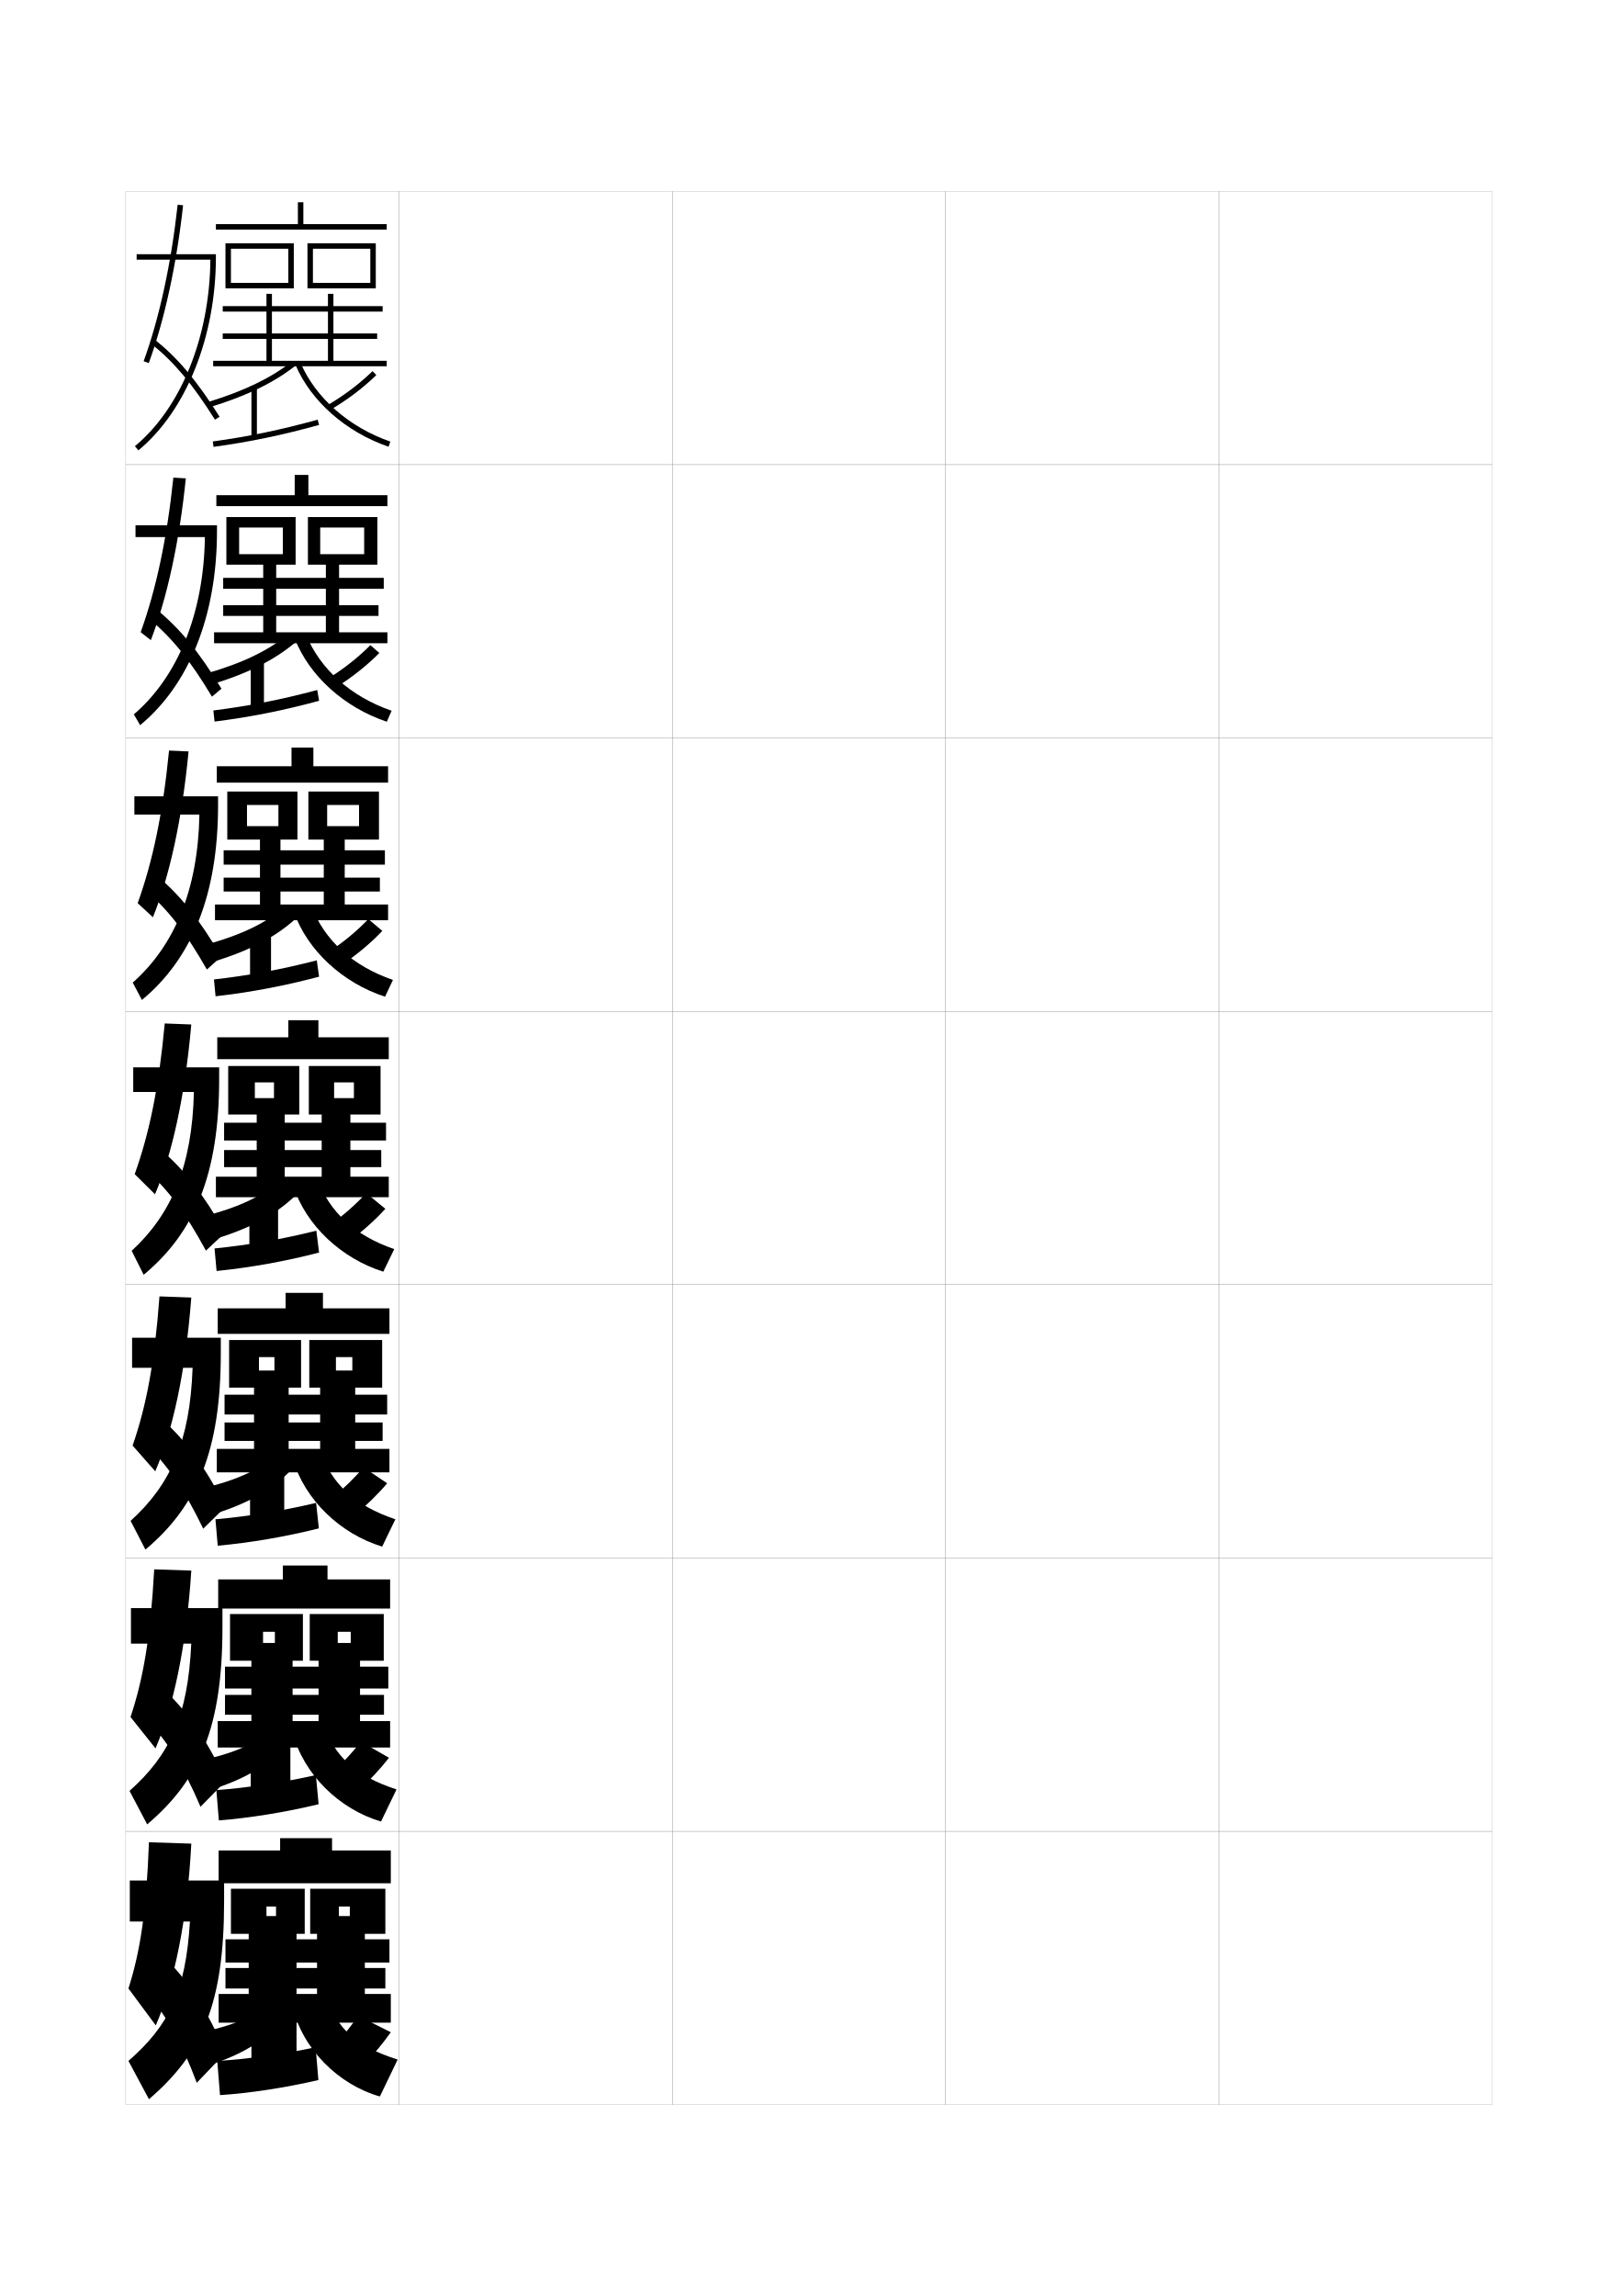
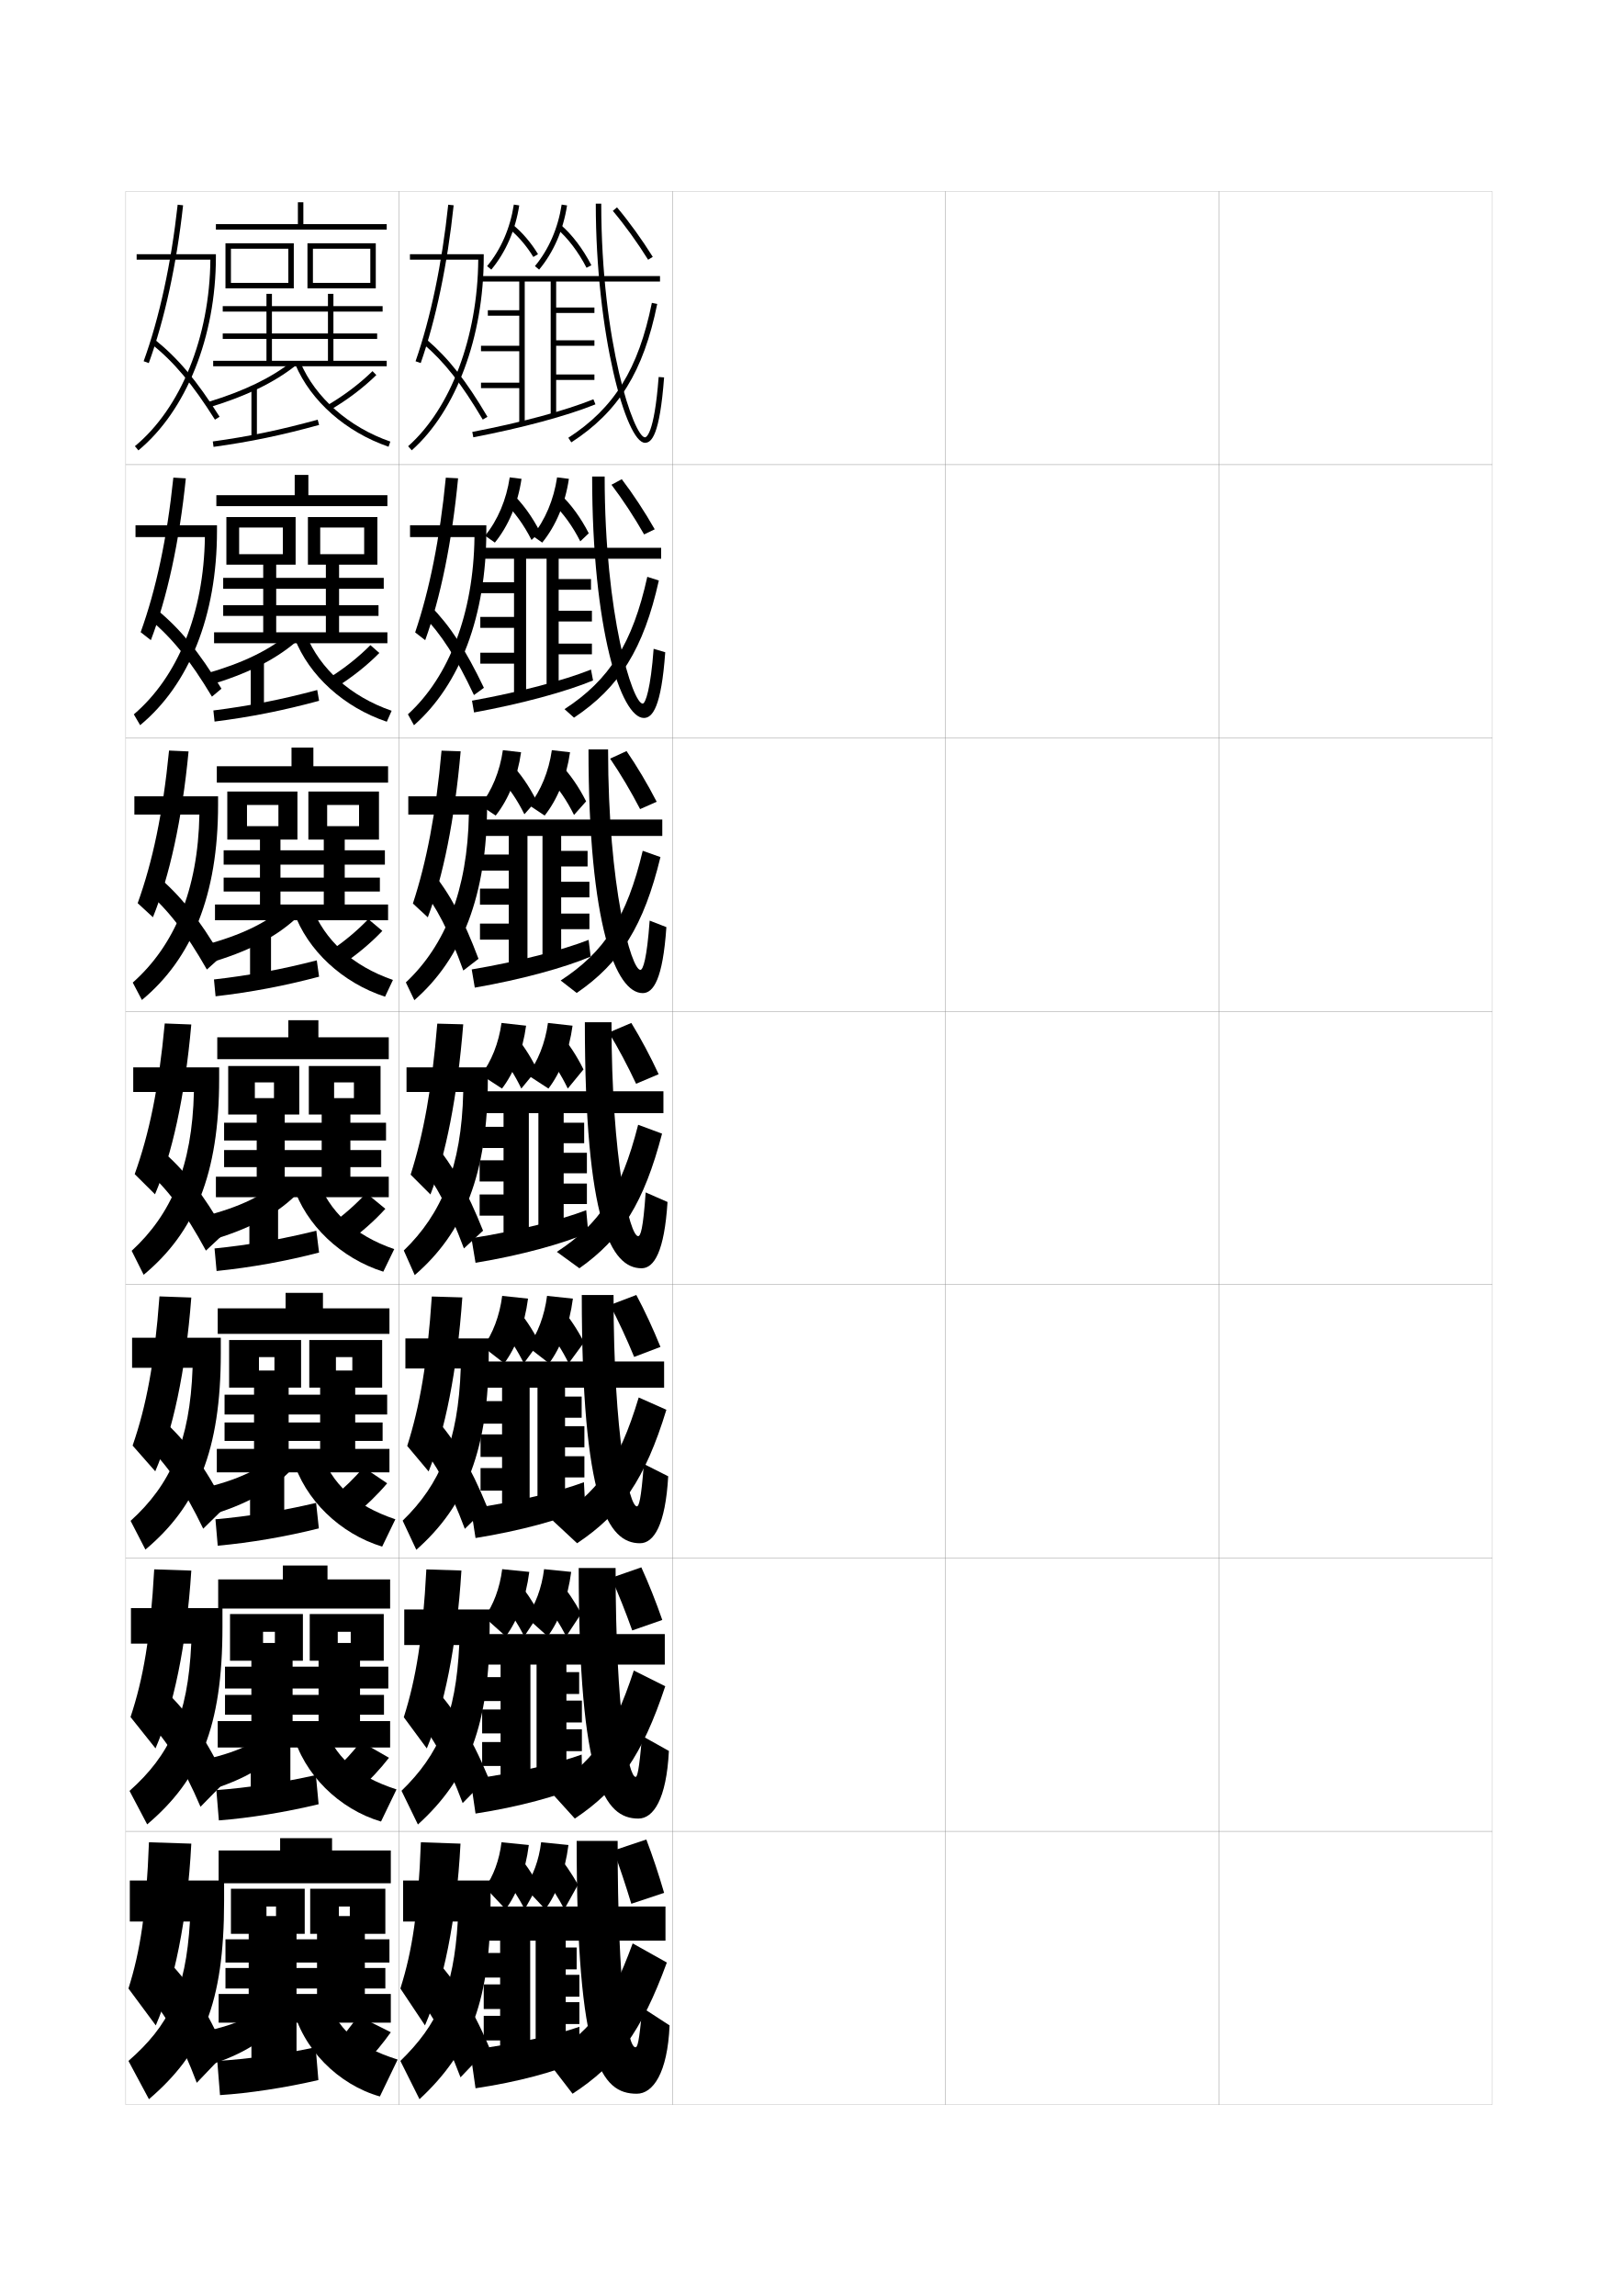
<svg xmlns="http://www.w3.org/2000/svg" version="1.1" id="glyphs" x="0px" y="0px" width="592px" height="840px" viewBox="0 0 592 840" enable-background="new 0 0 592 840" xml:space="preserve">
  <g>
    <rect x="46" y="70" fill="none" stroke="#999999" stroke-width="0.1" width="100" height="100" />
    <rect x="46" y="170" fill="none" stroke="#999999" stroke-width="0.1" width="100" height="100" />
    <rect x="46" y="270" fill="none" stroke="#999999" stroke-width="0.1" width="100" height="100" />
    <rect x="46" y="370" fill="none" stroke="#999999" stroke-width="0.1" width="100" height="100" />
    <rect x="46" y="470" fill="none" stroke="#999999" stroke-width="0.1" width="100" height="100" />
    <rect x="46" y="570" fill="none" stroke="#999999" stroke-width="0.1" width="100" height="100" />
    <rect x="46" y="670" fill="none" stroke="#999999" stroke-width="0.1" width="100" height="100" />
    <rect x="146" y="70" fill="none" stroke="#999999" stroke-width="0.1" width="100" height="100" />
    <rect x="146" y="170" fill="none" stroke="#999999" stroke-width="0.1" width="100" height="100" />
    <rect x="146" y="270" fill="none" stroke="#999999" stroke-width="0.1" width="100" height="100" />
    <rect x="146" y="370" fill="none" stroke="#999999" stroke-width="0.1" width="100" height="100" />
    <rect x="146" y="470" fill="none" stroke="#999999" stroke-width="0.1" width="100" height="100" />
    <rect x="146" y="570" fill="none" stroke="#999999" stroke-width="0.1" width="100" height="100" />
    <rect x="146" y="670" fill="none" stroke="#999999" stroke-width="0.1" width="100" height="100" />
    <rect x="246" y="70" fill="none" stroke="#999999" stroke-width="0.1" width="100" height="100" />
    <rect x="246" y="170" fill="none" stroke="#999999" stroke-width="0.1" width="100" height="100" />
    <rect x="246" y="270" fill="none" stroke="#999999" stroke-width="0.1" width="100" height="100" />
    <rect x="246" y="370" fill="none" stroke="#999999" stroke-width="0.1" width="100" height="100" />
    <rect x="246" y="470" fill="none" stroke="#999999" stroke-width="0.1" width="100" height="100" />
    <rect x="246" y="570" fill="none" stroke="#999999" stroke-width="0.1" width="100" height="100" />
    <rect x="246" y="670" fill="none" stroke="#999999" stroke-width="0.1" width="100" height="100" />
    <rect x="346" y="70" fill="none" stroke="#999999" stroke-width="0.1" width="100" height="100" />
    <rect x="346" y="170" fill="none" stroke="#999999" stroke-width="0.1" width="100" height="100" />
    <rect x="346" y="270" fill="none" stroke="#999999" stroke-width="0.1" width="100" height="100" />
    <rect x="346" y="370" fill="none" stroke="#999999" stroke-width="0.1" width="100" height="100" />
    <rect x="346" y="470" fill="none" stroke="#999999" stroke-width="0.1" width="100" height="100" />
    <rect x="346" y="570" fill="none" stroke="#999999" stroke-width="0.1" width="100" height="100" />
    <rect x="346" y="670" fill="none" stroke="#999999" stroke-width="0.1" width="100" height="100" />
    <rect x="446" y="70" fill="none" stroke="#999999" stroke-width="0.1" width="100" height="100" />
    <rect x="446" y="170" fill="none" stroke="#999999" stroke-width="0.1" width="100" height="100" />
    <rect x="446" y="270" fill="none" stroke="#999999" stroke-width="0.1" width="100" height="100" />
    <rect x="446" y="370" fill="none" stroke="#999999" stroke-width="0.1" width="100" height="100" />
    <rect x="446" y="470" fill="none" stroke="#999999" stroke-width="0.1" width="100" height="100" />
    <rect x="446" y="570" fill="none" stroke="#999999" stroke-width="0.1" width="100" height="100" />
    <rect x="446" y="670" fill="none" stroke="#999999" stroke-width="0.1" width="100" height="100" />
  </g>
  <g>
    <path d="M76.977,95c-0.244,28.242-10.766,54.318-27.613,68.229l1.273,1.543   C68.132,150.326,79,123.208,79,94v-1H50v2H76.977z" />
    <path d="M52.56,132.159l1.881,0.682c5.822-16.058,10.163-36.021,12.554-57.731   l-1.988-0.219C62.633,96.445,58.329,116.248,52.56,132.159z" />
    <path d="M55.371,125.777c8.449,6.829,14.978,14.611,23.283,27.757l1.691-1.068   c-8.434-13.347-15.083-21.266-23.717-28.243L55.371,125.777z" />
  </g>
  <g>
    <path d="M74.968,196.5c-0.37,27.908-9.943,51.136-25.999,64.857l2.312,3.953   c17.876-14.787,28.116-39.98,28.116-71.06v-2.083H49.583v4.333H74.968z" />
    <path d="M51.468,231.293l3.729,2.913c5.934-15.479,10.417-35.853,12.797-59.196   l-4.564-0.271C61.114,197.02,57.084,215.749,51.468,231.293z" />
    <path d="M54.646,226.453c8.389,7,14.878,15.051,22.905,28.418l3.481-2.909   c-8.25-13.54-15.099-21.933-23.723-28.975L54.646,226.453z" />
  </g>
  <g>
    <path d="M72.96,298c-0.496,27.573-9.12,47.953-24.384,61.486l3.349,6.362   C70.182,350.719,79.794,327.452,79.794,294.5v-3.167H49.167V298H72.96z" />
    <path d="M50.378,330.428l5.578,5.144c6.043-14.898,10.67-35.684,13.04-60.66   l-7.141-0.323C59.597,297.595,55.84,315.25,50.378,330.428z" />
    <path d="M53.172,325.628c8.328,7.171,14.779,15.491,22.527,29.08l5.27-4.75   c-8.065-13.734-15.114-22.602-23.729-29.707L53.172,325.628z" />
  </g>
  <g>
    <g>
      <path d="M48.75,390.5v9h22.201c-0.621,27.238-8.297,44.771-22.77,58.114l4.387,8.771    c18.638-15.47,27.623-36.812,27.623-71.636v-4.25H48.75z" />
      <path d="M49.287,429.562l7.426,7.375c6.154-14.319,10.924-35.515,13.283-62.125l-9.717-0.375    C58.078,398.17,54.595,414.751,49.287,429.562z" />
      <path d="M53.197,427.804c8.268,7.343,14.68,15.932,22.148,29.741l7.059-6.59    c-7.881-13.928-15.129-23.27-23.734-30.439L53.197,427.804z" />
    </g>
    <g>
      <path d="M48.333,489.416v11h22.135c-0.932,26.973-8.105,42.793-22.68,55.994    l5.424,10.514C72.148,551.024,80.794,530.749,80.794,495v-5.584H48.333z" />
      <path d="M48.524,528.875l8.284,9.416c6.321-14.651,11.127-36.451,13.188-63.582    l-11.645-0.418C56.567,498.592,53.516,514.428,48.524,528.875z" />
      <path d="M53.423,528.453c7.955,7.66,14.061,16.58,20.933,30.826l8.206-8.059    c-7.456-14.477-14.72-24.426-23.156-31.793L53.423,528.453z" />
    </g>
    <g>
      <path d="M47.917,588.333v13h22.067c-1.242,26.707-7.914,40.815-22.59,53.872    l6.462,12.257C73.091,651.133,81.397,631.925,81.397,595.25v-6.917H47.917z" />
      <path d="M47.762,628.188l9.142,11.458c6.488-14.984,11.331-37.39,13.094-65.041    l-13.572-0.459C55.056,599.013,52.436,614.104,47.762,628.188z" />
      <path d="M53.649,629.102c7.643,7.979,13.441,17.229,19.716,31.913l9.353-9.529    c-7.031-15.023-14.31-25.582-22.578-33.146L53.649,629.102z" />
    </g>
  </g>
  <g>
    <path d="M47.5,688v15h22c-1.553,25.69-7.723,38.087-22.5,51l7.5,14   C74.034,751.241,82,733.101,82,695.5V688H47.5z" />
    <path d="M54.5,674c-0.955,25.435-3.144,39.781-7.5,53.5L57,741c6.655-15.317,11.534-38.328,13-66.5   L54.5,674z" />
    <path d="M53.5,729c7.33,8.297,12.821,17.878,18.5,33l10.5-11c-6.606-15.571-13.899-26.737-22-34.5   L53.5,729z" />
  </g>
  <g>
    <rect x="109" y="74" width="2" height="9" />
    <rect x="79" y="82" width="62.5" height="2" />
    <polygon points="107.5,105.5 84.5,105.5 84.5,103.5 105.5,103.5 105.5,91 84.5,91 84.5,105.5 82.5,105.5 82.5,89 107.5,89  " />
    <polygon points="137.5,105.5 114.5,105.5 114.5,103.5 135.5,103.5 135.5,91 114.5,91 114.5,105.5 112.5,105.5 112.5,89 137.5,89     " />
    <polygon points="122,132 122,124 138,124 138,122 122,122 122,114 140,114 140,112 122,112 122,107.5 120,107.5 120,112 81.5,112    81.5,114 120,114 120,122 81.5,122 81.5,124 120,124 120,132 99.5,132 99.5,107.5 97.5,107.5 97.5,132 78,132 78,134 141.5,134    141.5,132  " />
    <path d="M76.791,148.957l-0.582-1.914c13.057-3.969,23.089-8.818,30.67-14.826   l1.242,1.566C100.341,139.951,90.092,144.914,76.791,148.957z" />
    <rect x="92" y="142" width="2" height="18" />
    <path d="M78.137,163.49l-0.273-1.98c13.24-1.824,24.716-4.209,38.371-7.974   l0.531,1.928C103.021,159.253,91.469,161.654,78.137,163.49z" />
    <path d="M121.004,149.863l-1.008-1.727c5.892-3.439,11.683-7.826,16.305-12.352   l1.398,1.43C132.963,141.852,127.034,146.344,121.004,149.863z" />
    <path d="M142.173,163.445c-15.676-5.43-28.421-16.666-34.094-30.056l1.842-0.779   c5.456,12.877,17.757,23.697,32.906,28.944L142.173,163.445z" />
  </g>
  <g>
    <g>
      <rect x="107.833" y="173.75" width="5" height="8.75" />
      <rect x="79.166" y="181.167" width="62.584" height="4" />
      <polygon points="108.166,206.583 87.5,206.583 87.5,202.75 103.5,202.75 103.5,193     87.5,193 87.5,206.583 82.833,206.583 82.833,189.166 108.166,189.166   " />
      <polygon points="138.083,206.583 117.166,206.583 117.166,202.75 133.25,202.75     133.25,193 117.166,193 117.166,206.583 112.667,206.583 112.667,189.166     138.083,189.166   " />
      <polygon points="119.235,231.333 119.235,225.333 81.667,225.333 81.667,221.416     119.235,221.416 119.235,215.416 81.667,215.416 81.667,211.416 119.235,211.416     119.235,205.583 124.068,205.583 124.068,211.416 140.417,211.416 140.417,215.416     124.068,215.416 124.068,221.416 138.5,221.416 138.5,225.333 124.068,225.333     124.068,231.333 141.75,231.333 141.75,235.333 78.333,235.333 78.333,231.333     96.311,231.333 96.311,205.583 101.061,205.583 101.061,231.333   " />
      <path d="M105.835,231.728l2.245,3.294c-7.688,6.499-17.762,11.548-31.47,15.616    l-1.305-4.193C88.925,242.588,98.56,237.824,105.835,231.728z" />
      <rect x="91.75" y="241.333" width="4.833" height="18.25" />
      <path d="M116.073,252.44l0.688,3.952c-13.238,3.584-25.134,5.943-38.252,7.601    l-0.433-4.07C91.06,258.292,102.854,255.979,116.073,252.44z" />
      <path d="M123.169,251.325l-2.755-3.317c5.505-3.418,10.797-7.622,15.12-11.984    l3.265,2.87C134.357,243.402,128.825,247.796,123.169,251.325z" />
      <path d="M111.947,232.073c5.123,12.688,16.375,22.776,31.354,27.963l-1.77,4.011    c-15.6-5.244-28.4-16.786-33.729-30.537L111.947,232.073z" />
    </g>
    <g>
      <rect x="106.667" y="273.5" width="8" height="8.5" />
      <rect x="79.333" y="280.333" width="62.667" height="6" />
      <polygon points="108.833,307.166 90.375,307.166 90.375,302.25 101.875,302.25 101.875,294.5 90.375,294.5     90.375,307.166 83.167,307.166 83.167,289.583 108.833,289.583   " />
      <polygon points="138.667,307.166 119.708,307.166 119.708,302.25 131.375,302.25 131.375,294.5     119.708,294.5 119.708,307.166 112.833,307.166 112.833,289.583 138.667,289.583   " />
      <polygon points="118.471,330.917 118.471,326.167 81.833,326.167 81.833,321.083     118.471,321.083 118.471,316.333 81.833,316.333 81.833,311.083 118.471,311.083     118.471,306.167 126.137,306.167 126.137,311.083 140.833,311.083 140.833,316.333     126.137,316.333 126.137,321.083 139,321.083 139,326.167 126.137,326.167 126.137,330.917     142,330.917 142,336.667 78.667,336.667 78.667,330.917 95.121,330.917 95.121,306.167     102.621,306.167 102.621,330.917   " />
      <path d="M104.793,331.239l3.247,5.022c-7.597,6.829-17.495,11.964-31.61,16.058    l-2.027-6.471C88.584,342.102,97.822,337.425,104.793,331.239z" />
      <rect x="91.5" y="340.667" width="7.667" height="18.5" />
      <path d="M115.911,351.345l0.844,5.976c-12.731,3.38-24.971,5.696-37.876,7.175    l-0.591-6.16C91.016,356.898,103.129,354.658,115.911,351.345z" />
      <path d="M125.334,352.788l-4.502-4.909c5.118-3.396,9.913-7.416,13.935-11.617    l5.133,4.31C135.752,344.953,130.616,349.249,125.334,352.788z" />
      <path d="M113.974,331.537c4.79,12.499,14.994,21.854,29.802,26.981l-2.885,6.13    c-15.524-5.058-28.38-16.905-33.364-31.019L113.974,331.537z" />
    </g>
    <g>
      <rect x="105.5" y="373.25" width="11" height="8.25" />
      <rect x="79.5" y="379.5" width="62.75" height="8" />
      <polygon points="93.25,407.75 83.5,407.75 83.5,390 109.5,390 109.5,407.75 93.25,407.75 93.25,401.75 100.25,401.75 100.25,396     93.25,396   " />
      <polygon points="122.25,407.75 113,407.75 113,390 139.25,390 139.25,407.75 122.25,407.75 122.25,401.75 129.5,401.75 129.5,396     122.25,396   " />
      <polygon points="117.706,430.5 117.706,427 82,427 82,420.75 117.706,420.75 117.706,417.25 82,417.25 82,410.75     117.706,410.75 117.706,406.75 128.206,406.75 128.206,410.75 141.25,410.75 141.25,417.25 128.206,417.25     128.206,420.75 139.5,420.75 139.5,427 128.206,427 128.206,430.5 142.25,430.5 142.25,438 79,438 79,430.5     93.932,430.5 93.932,406.75 104.182,406.75 104.182,430.5   " />
      <path d="M103.75,430.75l4.25,6.75c-7.506,7.159-17.228,12.381-31.75,16.5l-2.75-8.75    C88.244,441.615,97.084,437.025,103.75,430.75z" />
      <rect x="91.25" y="440" width="10.5" height="18.75" />
      <path d="M115.75,450.25l1,8c-12.225,3.176-24.808,5.449-37.5,6.75l-0.75-8.25    C90.973,455.505,103.404,453.337,115.75,450.25z" />
      <path d="M141,442.25c-3.854,4.254-8.593,8.451-13.5,12l-6.25-6.5    c4.731-3.375,9.028-7.211,12.75-11.25L141,442.25z" />
      <path d="M116,431c4.457,12.31,13.613,20.933,28.25,26l-4,8.25    c-15.449-4.871-28.359-17.024-33-31.5L116,431z" />
    </g>
    <g>
      <rect x="104.5" y="473" width="13.667" height="8" />
      <rect x="79.667" y="478.666" width="62.833" height="9.334" />
      <polygon points="94.75,507.666 83.833,507.666 83.833,490.25 110.167,490.25 110.167,507.666     94.75,507.666 94.75,501.416 100.417,501.416 100.417,496.5 94.75,496.5   " />
      <polygon points="122.917,507.666 113.167,507.666 113.167,490.25 139.833,490.25     139.833,507.666 122.917,507.666 122.917,501.416 128.917,501.416 128.917,496.5     122.917,496.5   " />
      <polygon points="117.138,530.083 117.138,527.167 82.167,527.167 82.167,520.416     117.138,520.416 117.138,517.5 82.167,517.5 82.167,510.25 117.138,510.25 117.138,506.667     129.971,506.667 129.971,510.25 141.667,510.25 141.667,517.5 129.971,517.5 129.971,520.416     140,520.416 140,527.167 129.971,527.167 129.971,530.083 142.5,530.083 142.5,538.666     79.333,538.666 79.333,530.083 92.954,530.083 92.954,506.667 105.621,506.667     105.621,530.083   " />
      <path d="M102.167,531L107,537.333c-7.429,7.816-16.673,13.11-31.167,17.334    l-3.167-9.833C87.733,541.418,95.881,537.188,102.167,531z" />
      <rect x="91.5" y="539.334" width="12.5" height="19" />
      <path d="M115.666,549.833l1.001,9.333c-12.174,3.051-25.01,5.244-37,6.334    l-0.833-9.666C90.679,554.8,103.399,552.744,115.666,549.833z" />
      <path d="M141.667,542.666C138.192,546.785,133.912,550.94,129.5,554.5l-7.833-6.666    c4.224-3.354,8.049-7.086,11.333-11L141.667,542.666z" />
      <path d="M117.167,530.834c4.258,12.119,12.621,19.993,27.5,24.999l-4.833,10    c-15.373-4.687-28.365-17.161-32.666-32L117.167,530.834z" />
    </g>
    <g>
      <rect x="103.5" y="572.75" width="16.333" height="7.75" />
      <rect x="79.833" y="577.833" width="62.917" height="10.667" />
      <polygon points="96.25,607.583 84.167,607.583 84.167,590.5 110.833,590.5 110.833,607.583     96.25,607.583 96.25,601.083 100.583,601.083 100.583,597 96.25,597   " />
      <polygon points="123.583,607.583 113.333,607.583 113.333,590.5 140.417,590.5 140.417,607.583     123.583,607.583 123.583,601.083 128.333,601.083 128.333,597 123.583,597   " />
      <polygon points="116.569,629.666 116.569,627.334 82.333,627.334 82.333,620.083     116.569,620.083 116.569,617.75 82.333,617.75 82.333,609.75 116.569,609.75 116.569,606.584     131.735,606.584 131.735,609.75 142.083,609.75 142.083,617.75 131.735,617.75 131.735,620.083     140.5,620.083 140.5,627.334 131.735,627.334 131.735,629.666 142.75,629.666 142.75,639.333     79.667,639.333 79.667,629.666 91.977,629.666 91.977,606.584 107.061,606.584     107.061,629.666   " />
      <path d="M100.583,631.25L106,637.166c-7.351,8.474-16.118,13.84-30.583,18.168    l-3.583-10.917C87.222,641.222,94.677,637.352,100.583,631.25z" />
      <rect x="91.75" y="638.667" width="14.5" height="19.25" />
      <path d="M115.581,649.416l1.002,10.667c-12.124,2.926-25.212,5.039-36.5,5.917    l-0.916-11.083C90.385,654.095,103.394,652.151,115.581,649.416z" />
      <path d="M142.333,643.083C139.237,647.065,135.417,651.18,131.5,654.75l-9.417-6.833    c3.716-3.33,7.069-6.959,9.917-10.75L142.333,643.083z" />
      <path d="M118.333,630.667c4.06,11.93,11.629,19.055,26.75,23.999l-5.667,11.75    c-15.296-4.501-28.371-17.299-32.333-32.5L118.333,630.667z" />
    </g>
  </g>
  <g>
    <rect x="102.5" y="672.5" width="19" height="7.5" />
    <rect x="80" y="677" width="63" height="12" />
    <polygon points="101,697.5 97.5,697.5 97.5,707.5 84.5,707.5 84.5,691 111.5,691 111.5,707.5 97.5,707.5 97.5,701 101,701  " />
    <polygon points="128,697.5 124,697.5 124,707.5 113.5,707.5 113.5,691 141,691 141,707.5 124,707.5 124,701 128,701  " />
    <polygon points="91,729.5 91,706.5 108.5,706.5 108.5,729.5 116,729.5 116,727.5 82.5,727.5 82.5,720 116,720 116,718 82.5,718    82.5,709.5 116,709.5 116,706.5 133.5,706.5 133.5,709.5 142.5,709.5 142.5,718 133.5,718 133.5,720 141,720 141,727.5    133.5,727.5 133.5,729.5 143,729.5 143,740 80,740 80,729.5  " />
    <path d="M71,744c15.711-2.975,22.474-6.485,28-12.5l6,5.5c-7.273,9.13-15.563,14.567-30,19   L71,744z" />
    <rect x="92" y="738" width="16.5" height="19.5" />
    <path d="M115.497,749L116.5,761c-12.074,2.801-25.415,4.834-36,5.5l-1-12.5   C90.092,753.39,103.389,751.559,115.497,749z" />
    <path d="M143,743.5c-2.718,3.846-6.078,7.92-9.5,11.5l-11-7c3.208-3.308,6.09-6.832,8.5-10.5   L143,743.5z" />
    <path d="M119.5,730.5c3.861,11.74,10.637,18.116,26,23L139,767c-15.22-4.316-28.377-17.438-32-33   L119.5,730.5z" />
  </g>
+   <g>
+     <g>
+       <path d="M150.664,164.747l-1.328-1.494C164.981,149.34,174.77,123.256,174.996,95H150v-2h27    v1C177,123.194,166.909,150.303,150.664,164.747z" />
+       <path d="M153.944,132.829l-1.889-0.658c5.54-15.916,9.672-35.722,11.95-57.276    l1.988,0.211C163.701,96.81,159.534,116.77,153.944,132.829z" />
+       <path d="M176.64,153.509c-7.774-13.144-13.885-20.925-21.793-27.752l1.307-1.514    c8.087,6.981,14.313,14.901,22.207,28.248L176.64,153.509z" />
+     </g>
+     <g>
+       <path d="M151.479,265.331l-2.219-3.996c15.043-13.724,24.008-36.918,24.356-64.835    h-23.58v-4.334h27.916V194.25C177.953,225.32,168.297,250.545,151.479,265.331z" />
+       <path d="M151.907,231.364c5.262-15.549,9.048-34.32,11.217-56.602l4.492,0.224    c-2.241,23.34-6.448,43.754-12.033,59.232L151.907,231.364z" />
+       <path d="M154.544,224.862l2.886-3.276c7.273,7.382,12.94,16.086,19.632,30.049    l-3.638,2.657C166.944,240.521,161.573,232.189,154.544,224.862z" />
+     </g>
+     <g>
+       <path d="M149.394,291.333h28.833v3.167c0,32.947-9.222,56.288-26.612,71.416    l-3.109-6.498c14.44-13.534,22.582-33.84,23.054-61.418h-22.166V291.333z" />
+       <path d="M151.079,330.557c4.983-15.18,8.423-32.919,10.483-55.925l6.996,0.236    c-2.188,24.975-6.437,45.842-12.017,60.741L151.079,330.557z" />
+       <path d="M153.562,323.967l4.464-5.038c6.459,7.782,11.567,17.269,17.056,31.85    l-5.554,4.296C164.343,340.675,159.711,331.794,153.562,323.967z" />
+     </g>
+   </g>
+   <g>
+     <path d="M148.75,390.5v9h20.75c-0.594,27.238-7.913,44.656-21.75,58l4,9   c17.963-15.47,26.75-36.927,26.75-71.75v-4.25H148.75z" />
+     <path d="M150.25,429.75l7.25,7.25c5.575-14.319,9.863-35.64,12-62.25l-9.5-0.25   C158.049,398.232,154.954,414.938,150.25,429.75z" />
+     <path d="M153.5,425.75c6.066,7.653,10.871,16.567,16.25,31l7-6.5   c-5.792-14.569-11.314-24.271-17.75-31.75L153.5,425.75z" />
+   </g>
+   <g>
+     <g>
+       <path d="M148.333,489.666v11h20.25c-0.898,26.462-7.482,42.354-21.25,55.667l5,10.667    c18.271-16.164,26.5-36.768,26.5-72v-5.334H148.333z" />
+       <path d="M149,529l7.833,9.333c5.936-14.651,10.42-36.536,12.333-63.667    l-11.167-0.333C156.38,498.633,153.588,514.553,149,529z" />
+       <path d="M153.083,527.666c6.487,7.868,11.521,17.004,17,31.667l8.167-8    c-6.063-14.903-12.176-25.094-19.167-32.667L153.083,527.666z" />
+     </g>
+     <g>
+       <path d="M147.917,588.833v13h20.125c-1.202,25.685-7.427,40.05-21.125,53.333l6,12.334    c18.579-16.857,26.25-36.607,26.25-72.25v-6.417H147.917z" />
+       <path d="M147.75,628.25l8.417,11.416c6.295-14.984,10.977-37.432,12.667-65.083L156,574.166    C154.713,599.033,152.222,614.167,147.75,628.25z" />
+       <path d="M151.542,627.333c6.909,8.083,12.171,17.44,17.75,32.333l9.333-9.5    c-6.335-15.236-13.038-25.915-20.583-33.583L151.542,627.333z" />
+     </g>
+     <g>
+       <path d="M147.5,688v15h20c-1.506,24.907-7.372,37.745-21,51l7,14c18.887-17.552,26-36.448,26-72.5    V688H147.5z" />
+       <path d="M154,674c-0.955,25.435-3.144,39.781-7.5,53.5l9,13.5c6.655-15.317,11.534-38.328,13-66.5    L154,674z" />
+       <path d="M150,727c7.33,8.297,12.821,17.878,18.5,33l10.5-11c-6.606-15.571-13.899-26.737-22-34.5    L150,727z" />
+     </g>
+   </g>
+   <g>
+     <path d="M179.769,98.64l-1.537-1.279c5.07-6.099,8.452-13.884,9.78-22.513   l1.977,0.305C188.605,84.14,185.071,92.261,179.769,98.64z" />
+     <path d="M195.141,94.012c-2.291-3.844-5.729-7.856-8.757-10.224l1.232-1.576   c3.256,2.546,6.798,6.675,9.243,10.776L195.141,94.012z" />
+     <path d="M197.269,98.64l-1.537-1.279c5.07-6.099,8.452-13.884,9.78-22.513   l1.977,0.305C206.105,84.14,202.571,92.261,197.269,98.64z" />
+     <path d="M214.61,97.957c-2.937-5.717-6.857-10.89-10.757-14.194l1.293-1.525   c4.093,3.468,8.19,8.864,11.243,14.806L214.61,97.957z" />
+     <polygon points="241.5,103 241.5,101 176,101 176,103 190,103 190,113.5 178.5,113.5 178.5,115.5 190,115.5 190,126.5 176,126.5    176,128.5 190,128.5 190,140 176,140 176,142 190,142 190,155 192,155 192,103 201.5,103 201.5,152 203.5,152 203.5,139 217.5,139    217.5,137 203.5,137 203.5,126.5 217.5,126.5 217.5,124.5 203.5,124.5 203.5,114.5 217.5,114.5 217.5,112.5 203.5,112.5 203.5,103     " />
+     <path d="M173.188,159.982l-0.375-1.965c17.602-3.352,34.166-7.816,44.311-11.944   l0.754,1.854C207.617,152.101,190.911,156.607,173.188,159.982z" />
+     <path d="M236,162c-6.943,0-18-40.044-18-87.5h2c0,50.973,12.012,85.5,16,85.5   c0.341,0,3.377-0.619,5.003-22.075l1.994,0.15C241.391,159.28,238.414,162,236,162z" />
+     <path d="M209.043,161.84l-1.086-1.68c16.797-10.868,25.651-25.168,30.562-49.359   l1.961,0.398C235.449,135.976,226.342,150.646,209.043,161.84z" />
+     <path d="M237.151,95.029c-3.937-6.311-8.523-12.662-12.917-17.886l1.531-1.287   c4.451,5.293,9.098,11.727,13.083,18.114L237.151,95.029z" />
+   </g>
+   <g>
+     <path d="M183.5,674c-0.76,6.491-3.039,12.556-6,16.5l7.5,8c4.154-5.519,7.203-13.552,8.5-23.5   L183.5,674z" />
+     <path d="M189.5,678.5l-4.5,9c2.458,3.161,4.8,6.862,7,11l5-9   C194.554,685.258,191.926,681.423,189.5,678.5z" />
+     <path d="M198,674c-0.76,6.491-3.039,12.556-6,16.5l7.5,8c4.154-5.519,7.203-13.552,8.5-23.5   L198,674z" />
+     <path d="M204,678.5l-4.5,9c2.458,3.161,4.8,6.862,7,11l5-9   C209.054,685.258,206.426,681.423,204,678.5z" />
+     <polygon points="183,710 183,714.5 177,714.5 177,723.5 183,723.5 183,726 177,726 177,735 183,735 183,737.5 177,737.5 177,746.5    183,746.5 183,754.181 194,754.181 194,710 196,710 196,751.181 207,751.181 207,740.5 212,740.5 212,732.5    207,732.5 207,730.5 212,730.5 212,722.5 207,722.5 207,720.5 211,720.5 211,712.5 207,712.5 207,710 243.5,710 243.5,697.5    178.5,697.5 178.5,710  " />
+     <path d="M174,764l-2-14c17.009-2.273,31.237-5.426,40-8.5V754   C203.616,757.853,189.507,761.706,174,764z" />
+     <path d="M232.5,749c-2.714,0-6.5-20.309-6.5-75.5h-15c0,80.667,9.005,92.5,22,92.5   c5.929,0,11.259-7.534,12-25l-10-6.5C233.858,747.573,233.241,749,232.5,749z" />
+     <path d="M199.5,753l10,13c16.096-10.505,25.152-22.406,34.5-48l-12.5-7   C222.709,734.999,215.402,743.928,199.5,753z" />
+     <path d="M231,696.5c-2.02-6.687-4.303-13.521-6.5-19.5l12-4c2.264,5.919,4.54,12.769,6.5,19.5   L231,696.5z" />
+   </g>
+   <g>
+     <path d="M183.75,474.104l9.458,1.001c-1.266,9.654-4.396,17.889-8.715,23.667   L176.75,492.771C180.243,488.137,182.84,481.33,183.75,474.104z" />
+     <path d="M189.136,478.844c2.788,3.154,5.662,7.461,8.156,12.26l-5.625,7.668   c-2.305-4.66-4.951-8.811-7.706-12.072L189.136,478.844z" />
+     <path d="M200.167,474.104l9.458,1.001c-1.266,9.654-4.396,17.889-8.715,23.667   l-7.744-6.001C196.66,488.137,199.257,481.33,200.167,474.104z" />
+     <path d="M205.552,478.844c2.788,3.154,5.662,7.461,8.156,12.26l-5.625,7.668   c-2.305-4.66-4.951-8.811-7.706-12.072L205.552,478.844z" />
+     <polygon points="183.708,507.688 183.708,512.604 176.667,512.604 176.667,520.854    183.708,520.854 183.708,524.771 175.833,524.771 175.833,533.021 183.708,533.021    183.708,537.104 175.833,537.104 175.833,545.354 183.708,545.354 183.708,554.391    193.792,554.391 193.792,507.688 196.667,507.688 196.667,551.558 206.75,551.558    206.75,540.521 213.833,540.521 213.833,532.771 206.75,532.771 206.75,529.521    213.833,529.521 213.833,521.771 206.75,521.771 206.75,518.688 212.833,518.688 212.833,510.938    206.75,510.938 206.75,507.688 243,507.688 243,498.104 176.833,498.104 176.833,507.688  " />
+     <path d="M174,562.688l-1.667-10.75c17.129-2.574,32.142-6.242,41.334-9.667l0.5,9.751   C205.19,555.98,190.183,560.108,174,562.688z" />
+     <path d="M233.042,551.104c-2.823,0-8.542-25.316-8.542-77.332h-11.625   c0,75.534,9.488,90.832,21.292,90.832c5.046,0,9.318-6.605,10.333-24.499   l-8.917-4.501C234.584,548.934,233.75,551.104,233.042,551.104z" />
+     <path d="M202.208,556.271c16.205-9.805,24.158-20.581,31.5-45l10.124,4.5   c-7.738,25.322-16.54,38.1-32.666,48.832L202.208,556.271z" />
+     <path d="M232.042,496.438c-2.692-6.535-5.805-13.262-8.833-19l9.625-3.666   c3.067,5.735,6.165,12.408,8.833,19L232.042,496.438z" />
+   </g>
+   <g>
+     <path d="M186.508,174.648l4.318,0.536c-1.338,9.063-4.752,17.169-9.754,23.325   l-3.583-2.52C182.121,190.33,185.294,182.836,186.508,174.648z" />
+     <path d="M187.27,180.444c3.718,3.402,7.449,8.514,10.324,14.167l-3.103,2.943   c-2.744-5.452-6.29-10.358-9.857-13.666L187.27,180.444z" />
+     <path d="M203.841,174.648l4.318,0.536c-1.338,9.063-4.752,17.169-9.754,23.325   l-3.583-2.52C199.454,190.33,202.627,182.836,203.841,174.648z" />
+     <path d="M205.103,180.944c3.718,3.402,7.449,8.514,10.324,14.167l-3.103,2.943   c-2.744-5.452-6.29-10.358-9.857-13.666L205.103,180.944z" />
+     <polygon points="188.083,204.417 188.083,213.017 175.75,213.017 175.75,217.016 188.083,217.016    188.083,225.7 175.75,225.7 175.75,229.7 188.083,229.7 188.083,238.8 175.75,238.8    175.75,242.8 188.083,242.8 188.083,255.113 192.5,255.113 192.5,204.417 200,204.417    200,252.196 204.416,252.196 204.416,239.383 216.583,239.383 216.583,235.466    204.416,235.466 204.416,227.366 216.583,227.366 216.583,223.45 204.416,223.45    204.416,215.766 216.25,215.766 216.25,211.85 204.416,211.85 204.416,204.417    241.917,204.417 241.917,200.416 176,200.416 176,204.417  " />
+     <path d="M173.458,260.655l-0.75-4.31c17.464-3.143,33.642-7.428,43.54-11.38   l0.753,3.986C207.07,253.071,190.781,257.498,173.458,260.655z" />
+     <path d="M235.167,257.417c1.025,0,2.92-5.471,4.001-20.05l4.247,1.267   c-1.455,20.173-4.687,24.034-7.832,24.034c-8.365,0-18.917-32.374-18.917-88.333   h4.583C221.25,225.125,231.485,257.417,235.167,257.417z" />
+     <path d="M206.555,259.44c16.393-10.635,24.928-24.069,30.292-48.406l4.224,1.349   c-5.548,24.914-14.376,39.099-31.042,50.177L206.555,259.44z" />
+     <path d="M235.684,195.519c-3.634-6.36-7.868-12.819-11.945-18.174l3.771-2.024   c4.124,5.41,8.391,11.894,12.056,18.326L235.684,195.519z" />
+   </g>
+   <g>
+     <path d="M184.004,274.449l6.659,0.768c-1.294,9.136-4.587,17.224-9.289,23.163   l-5.63-3.76C179.94,289.395,182.905,282.196,184.004,274.449z" />
+     <path d="M186.893,279.401c3.344,3.336,6.708,8.163,9.404,13.529l-4.427,4.972   c-2.551-5.187-5.723-9.827-8.958-13.137L186.893,279.401z" />
+     <path d="M201.92,274.449l6.659,0.768c-1.294,9.136-4.587,17.224-9.288,23.163   l-5.631-3.76C197.857,289.395,200.821,282.196,201.92,274.449z" />
+     <path d="M205.059,279.651c3.344,3.336,6.708,8.163,9.404,13.529l-4.426,4.972   c-2.55-5.187-5.723-9.827-8.958-13.137L205.059,279.651z" />
+     <polygon points="186.167,305.833 186.167,312.633 176.125,312.633 176.125,318.508    186.167,318.508 186.167,325.1 175.625,325.1 175.625,330.975 186.167,330.975    186.167,337.9 175.625,337.9 175.625,343.775 186.167,343.775 186.167,354.852    193,354.852 193,305.833 198.5,305.833 198.5,352.018 205.333,352.018 205.333,339.941    215.667,339.941 215.667,334.233 205.333,334.233 205.333,328.308 215.667,328.308    215.667,322.6 205.333,322.6 205.333,317.008 215,317.008 215,311.3    205.333,311.3 205.333,305.833 242.333,305.833 242.333,299.833 176,299.833    176,305.833  " />
+     <path d="M173.729,361.327l-1.125-6.655c17.327-2.934,33.117-7.039,42.77-10.815   l0.751,6.118C206.523,354.042,190.651,358.388,173.729,361.327z" />
+     <path d="M234.333,354.833c0.952,0,2.371-4.006,3.376-18.025l6.123,2.383   c-1.303,19.141-4.791,24.142-8.666,24.142c-9.787,0-19.833-24.702-19.833-89.167H222.5   C222.5,324.776,230.96,354.833,234.333,354.833z" />
+     <path d="M205.152,358.72c15.989-10.402,24.205-22.969,30.021-47.453l6.487,2.3   c-6.064,25.051-14.613,38.75-30.646,49.713L205.152,358.72z" />
+     <path d="M234.217,296.01c-3.331-6.41-7.211-12.976-10.972-18.462l6.01-2.763   c3.796,5.527,7.684,12.062,11.028,18.538L234.217,296.01z" />
+   </g>
+   <g>
+     <path d="M183.5,374.25l9,1c-1.25,9.208-4.422,17.279-8.822,23L176,393.25   C179.76,388.46,182.516,381.556,183.5,374.25z" />
+     <path d="M188.016,378.358c2.97,3.271,5.967,7.812,8.484,12.892l-5.75,7   c-2.357-4.921-5.156-9.296-8.06-12.608L188.016,378.358z" />
+     <path d="M200.5,374.25l9,1c-1.25,9.208-4.422,17.279-8.822,23L193,393.25   C196.76,388.46,199.516,381.556,200.5,374.25z" />
+     <path d="M205.016,378.358c2.97,3.271,5.967,7.812,8.484,12.892l-5.75,7   c-2.357-4.921-5.156-9.296-8.06-12.608L205.016,378.358z" />
+     <polygon points="184.25,407.25 184.25,412.25 176.5,412.25 176.5,420 184.25,420 184.25,424.5 175.5,424.5 175.5,432.25    184.25,432.25 184.25,437 175.5,437 175.5,444.75 184.25,444.75 184.25,454.59 193.5,454.59 193.5,407.25 197,407.25    197,451.84 206.25,451.84 206.25,440.5 214.75,440.5 214.75,433 206.25,433 206.25,429.25 214.75,429.25 214.75,421.75    206.25,421.75 206.25,418.25 213.75,418.25 213.75,410.75 206.25,410.75 206.25,407.25 242.75,407.25 242.75,399.25 176,399.25    176,407.25  " />
+     <path d="M174,462l-1.5-9c17.189-2.725,32.593-6.649,42-10.25l0.75,8.25   C205.977,455.013,190.521,459.278,174,462z" />
+     <path d="M233.5,452.25c-3.065,0-9.75-27.821-9.75-78.25H214c0,72.969,9.542,90,20.75,90   c4.605,0,8.349-6.142,9.5-24.25l-8-3.5C235.321,449.709,234.379,452.25,233.5,452.25z" />
+     <path d="M203.75,458c15.585-10.17,23.482-21.87,29.75-46.5l8.75,3.25   c-6.58,25.188-14.85,38.402-30.25,49.25L203.75,458z" />
+     <path d="M232.75,396.5c-3.028-6.459-6.556-13.133-10-18.75l8.25-3.5   c3.469,5.645,6.977,12.229,10,18.75L232.75,396.5z" />
+   </g>
+   <g>
+     <path d="M183.75,574.083l9.917,1.001c-1.282,9.801-4.371,17.935-8.607,23.583   L177.25,591.666C180.477,587.377,182.915,580.942,183.75,574.083z" />
+     <path d="M189.505,578.703c2.607,3.038,5.358,7.109,7.828,11.63l-5.5,8.334   c-2.252-4.399-4.746-8.325-7.353-11.536L189.505,578.703z" />
+     <path d="M199.083,574.083L209,575.084c-1.281,9.801-4.371,17.935-8.607,23.583   l-7.81-7.001C195.811,587.377,198.249,580.942,199.083,574.083z" />
+     <path d="M204.839,578.703c2.606,3.038,5.357,7.109,7.828,11.63l-5.5,8.334   c-2.252-4.399-4.747-8.325-7.353-11.536L204.839,578.703z" />
+     <polygon points="183.167,609 183.167,613.583 176.833,613.583 176.833,622.333    183.167,622.333 183.167,625.417 176.417,625.417 176.417,634.167 183.167,634.167    183.167,637.333 176.417,637.333 176.417,646.084 183.167,646.084 183.167,654.317    194.083,654.317 194.083,609 196.333,609 196.333,651.4 207.25,651.4 207.25,640.667    212.917,640.667 212.917,632.666 207.25,632.666 207.25,630.167 212.917,630.167    212.917,622.167 207.25,622.167 207.25,619.75 211.917,619.75 211.917,611.75 207.25,611.75 207.25,609    243.25,609 243.25,597.834 177.667,597.834 177.667,609  " />
+     <path d="M174,663.5l-1.833-12.5c17.069-2.424,31.689-5.834,40.667-9.084l0.25,11.251   C204.403,657.073,189.845,661.063,174,663.5z" />
+     <path d="M232.583,650.083c-2.581,0-7.333-22.812-7.333-76.416h-13.5   c0,78.101,9.434,91.666,21.833,91.666c5.487,0,10.289-7.069,11.167-24.749   l-9.833-5.501C233.846,648.283,233.12,650.083,232.583,650.083z" />
+     <path d="M200.667,654.667c15.796-9.438,23.3-19.291,31.25-43.5l11.5,5.75   c-8.425,25.458-17.219,37.797-33.083,48.416L200.667,654.667z" />
+     <path d="M231.333,596.5c-2.355-6.61-5.054-13.392-7.667-19.25l11-3.833   c2.666,5.827,5.352,12.588,7.667,19.25L231.333,596.5z" />
+   </g>
</svg>
